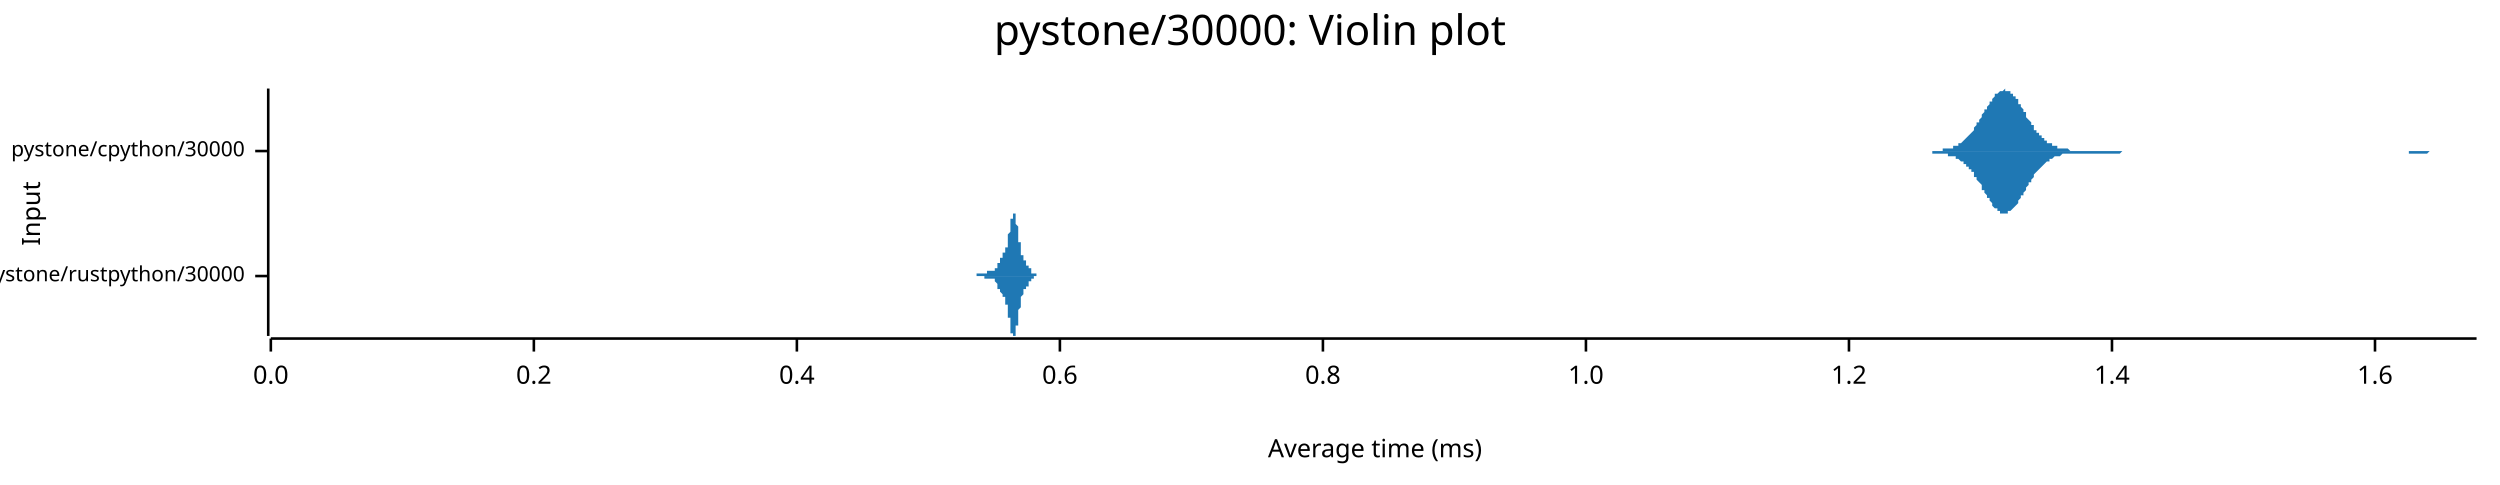
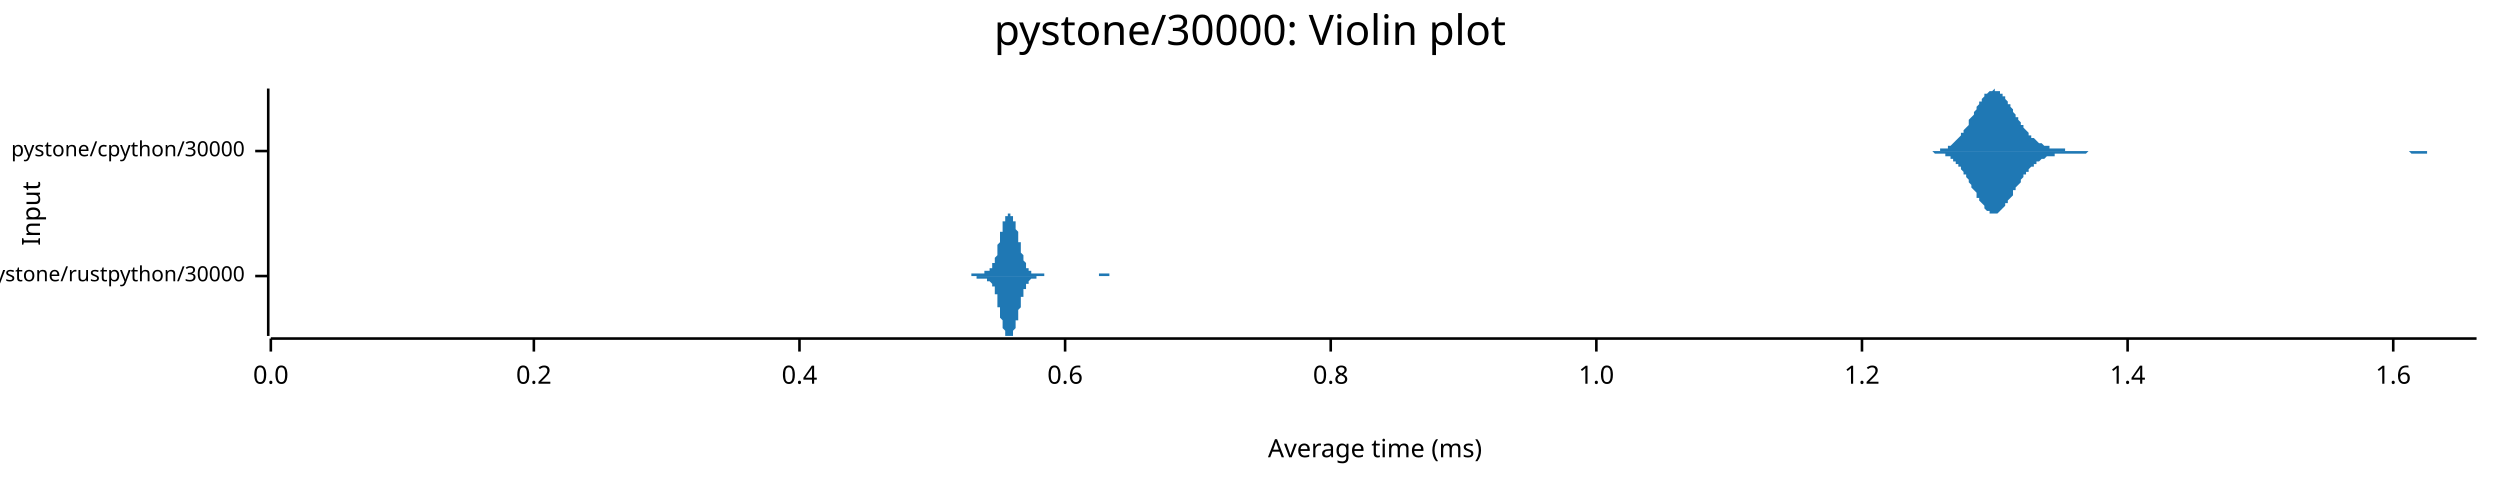
<svg xmlns="http://www.w3.org/2000/svg" width="960" height="186" viewBox="0 0 960 186">
  <text x="480" y="5" dy="0.76em" text-anchor="middle" font-family="sans-serif" font-size="16.129" opacity="1" fill="#000000">
pystone/30000: Violin plot
</text>
  <text x="8" y="82" dy="0.76em" text-anchor="middle" font-family="sans-serif" font-size="9.677" opacity="1" fill="#000000" transform="rotate(270, 8, 82)">
Input
</text>
  <text x="528" y="178" dy="-0.5ex" text-anchor="middle" font-family="sans-serif" font-size="9.677" opacity="1" fill="#000000">
Average time (ms)
</text>
  <polyline fill="none" opacity="1" stroke="#000000" stroke-width="1" points="103,34 103,129 " />
  <text x="94" y="106" dy="0.5ex" text-anchor="end" font-family="sans-serif" font-size="8.065" opacity="1" fill="#000000">
pystone/rustpython/30000
</text>
  <polyline fill="none" opacity="1" stroke="#000000" stroke-width="1" points="98,106 103,106 " />
  <text x="94" y="58" dy="0.5ex" text-anchor="end" font-family="sans-serif" font-size="8.065" opacity="1" fill="#000000">
pystone/cpython/30000
</text>
  <polyline fill="none" opacity="1" stroke="#000000" stroke-width="1" points="98,58 103,58 " />
  <polyline fill="none" opacity="1" stroke="#000000" stroke-width="1" points="104,130 951,130 " />
  <text x="104" y="140" dy="0.76em" text-anchor="middle" font-family="sans-serif" font-size="9.677" opacity="1" fill="#000000">
0.0
</text>
  <polyline fill="none" opacity="1" stroke="#000000" stroke-width="1" points="104,130 104,135 " />
  <text x="205" y="140" dy="0.76em" text-anchor="middle" font-family="sans-serif" font-size="9.677" opacity="1" fill="#000000">
0.2
</text>
  <polyline fill="none" opacity="1" stroke="#000000" stroke-width="1" points="205,130 205,135 " />
-   <text x="306" y="140" dy="0.76em" text-anchor="middle" font-family="sans-serif" font-size="9.677" opacity="1" fill="#000000">
+   <text x="307" y="140" dy="0.76em" text-anchor="middle" font-family="sans-serif" font-size="9.677" opacity="1" fill="#000000">
0.4
</text>
-   <polyline fill="none" opacity="1" stroke="#000000" stroke-width="1" points="306,130 306,135 " />
-   <text x="407" y="140" dy="0.76em" text-anchor="middle" font-family="sans-serif" font-size="9.677" opacity="1" fill="#000000">
+   <polyline fill="none" opacity="1" stroke="#000000" stroke-width="1" points="307,130 307,135 " />
+   <text x="409" y="140" dy="0.76em" text-anchor="middle" font-family="sans-serif" font-size="9.677" opacity="1" fill="#000000">
0.6
</text>
-   <polyline fill="none" opacity="1" stroke="#000000" stroke-width="1" points="407,130 407,135 " />
-   <text x="508" y="140" dy="0.76em" text-anchor="middle" font-family="sans-serif" font-size="9.677" opacity="1" fill="#000000">
+   <polyline fill="none" opacity="1" stroke="#000000" stroke-width="1" points="409,130 409,135 " />
+   <text x="511" y="140" dy="0.76em" text-anchor="middle" font-family="sans-serif" font-size="9.677" opacity="1" fill="#000000">
0.8
</text>
-   <polyline fill="none" opacity="1" stroke="#000000" stroke-width="1" points="508,130 508,135 " />
-   <text x="609" y="140" dy="0.76em" text-anchor="middle" font-family="sans-serif" font-size="9.677" opacity="1" fill="#000000">
+   <polyline fill="none" opacity="1" stroke="#000000" stroke-width="1" points="511,130 511,135 " />
+   <text x="613" y="140" dy="0.76em" text-anchor="middle" font-family="sans-serif" font-size="9.677" opacity="1" fill="#000000">
1.0
</text>
-   <polyline fill="none" opacity="1" stroke="#000000" stroke-width="1" points="609,130 609,135 " />
-   <text x="710" y="140" dy="0.76em" text-anchor="middle" font-family="sans-serif" font-size="9.677" opacity="1" fill="#000000">
+   <polyline fill="none" opacity="1" stroke="#000000" stroke-width="1" points="613,130 613,135 " />
+   <text x="715" y="140" dy="0.76em" text-anchor="middle" font-family="sans-serif" font-size="9.677" opacity="1" fill="#000000">
1.2
</text>
-   <polyline fill="none" opacity="1" stroke="#000000" stroke-width="1" points="710,130 710,135 " />
-   <text x="811" y="140" dy="0.76em" text-anchor="middle" font-family="sans-serif" font-size="9.677" opacity="1" fill="#000000">
+   <polyline fill="none" opacity="1" stroke="#000000" stroke-width="1" points="715,130 715,135 " />
+   <text x="817" y="140" dy="0.76em" text-anchor="middle" font-family="sans-serif" font-size="9.677" opacity="1" fill="#000000">
1.4
</text>
-   <polyline fill="none" opacity="1" stroke="#000000" stroke-width="1" points="811,130 811,135 " />
-   <text x="912" y="140" dy="0.76em" text-anchor="middle" font-family="sans-serif" font-size="9.677" opacity="1" fill="#000000">
+   <polyline fill="none" opacity="1" stroke="#000000" stroke-width="1" points="817,130 817,135 " />
+   <text x="919" y="140" dy="0.76em" text-anchor="middle" font-family="sans-serif" font-size="9.677" opacity="1" fill="#000000">
1.6
</text>
-   <polyline fill="none" opacity="1" stroke="#000000" stroke-width="1" points="912,130 912,135 " />
-   <polygon opacity="1" fill="#1F78B4" points="372,106 372,106 372,106 372,106 372,106 372,106 372,106 372,106 372,106 372,106 373,106 373,106 373,106 373,106 373,106 373,106 373,106 373,106 373,106 373,106 373,106 373,106 373,106 373,106 373,106 373,106 373,106 373,106 374,106 374,106 374,106 374,106 374,106 374,106 374,106 374,106 374,106 374,106 374,106 374,106 374,106 374,106 374,106 374,106 374,106 374,106 375,106 375,106 375,105 375,105 375,105 375,105 375,105 375,105 375,105 375,105 375,105 375,105 375,105 375,105 375,105 375,105 375,105 375,105 376,105 376,105 376,105 376,105 376,105 376,105 376,105 376,105 376,105 376,105 376,105 376,105 376,105 376,105 376,105 376,105 376,105 376,105 377,105 377,105 377,105 377,105 377,105 377,105 377,105 377,105 377,105 377,105 377,105 377,105 377,105 377,105 377,105 377,105 377,105 377,105 378,105 378,105 378,105 378,105 378,105 378,105 378,105 378,105 378,105 378,105 378,105 378,105 378,105 378,105 378,105 378,105 378,105 378,105 379,105 379,105 379,105 379,105 379,105 379,105 379,105 379,105 379,105 379,105 379,105 379,105 379,105 379,104 379,104 379,104 379,104 379,104 380,104 380,104 380,104 380,104 380,104 380,104 380,104 380,104 380,104 380,104 380,104 380,104 380,104 380,104 380,104 380,104 380,104 380,104 381,104 381,104 381,104 381,104 381,104 381,104 381,104 381,104 381,104 381,104 381,104 381,104 381,104 381,104 381,104 381,104 381,104 381,104 382,104 382,104 382,104 382,104 382,104 382,104 382,104 382,104 382,104 382,104 382,104 382,104 382,103 382,103 382,103 382,103 382,103 382,103 383,103 383,103 383,103 383,103 383,102 383,102 383,102 383,102 383,102 383,102 383,102 383,102 383,102 383,101 383,101 383,101 383,101 383,101 384,101 384,101 384,101 384,100 384,100 384,100 384,100 384,100 384,100 384,100 384,100 384,100 384,99 384,99 384,99 384,99 384,99 384,99 385,99 385,99 385,99 385,99 385,99 385,98 385,98 385,98 385,98 385,98 385,98 385,98 385,98 385,98 385,98 385,98 385,98 385,97 386,97 386,97 386,97 386,97 386,97 386,97 386,97 386,97 386,96 386,96 386,96 386,96 386,96 386,96 386,95 386,95 386,95 386,95 387,95 387,94 387,94 387,94 387,94 387,93 387,93 387,93 387,93 387,92 387,92 387,92 387,91 387,91 387,91 387,90 387,90 387,90 388,89 388,89 388,89 388,88 388,88 388,88 388,87 388,87 388,87 388,86 388,86 388,86 388,85 388,85 388,85 388,85 388,84 388,84 389,84 389,83 389,83 389,83 389,83 389,83 389,83 389,82 389,82 389,82 389,82 389,82 389,82 389,82 389,82 389,82 389,82 389,82 390,82 390,82 390,82 390,83 390,83 390,83 390,83 390,83 390,84 390,84 390,84 390,84 390,85 390,85 390,85 390,86 390,86 390,86 391,87 391,87 391,87 391,88 391,88 391,89 391,89 391,89 391,90 391,90 391,91 391,91 391,91 391,92 391,92 391,92 391,93 392,93 392,93 392,94 392,94 392,94 392,95 392,95 392,95 392,96 392,96 392,96 392,97 392,97 392,97 392,97 392,97 392,98 392,98 393,98 393,98 393,98 393,99 393,99 393,99 393,99 393,99 393,99 393,99 393,100 393,100 393,100 393,100 393,100 393,100 393,100 393,100 394,100 394,101 394,101 394,101 394,101 394,101 394,101 394,101 394,101 394,101 394,101 394,101 394,101 394,101 394,102 394,102 394,102 394,102 395,102 395,102 395,102 395,102 395,102 395,102 395,102 395,103 395,103 395,103 395,103 395,103 395,103 395,103 395,103 395,103 395,103 395,103 396,103 396,104 396,104 396,104 396,104 396,104 396,104 396,104 396,104 396,104 396,104 396,104 396,104 396,104 396,105 396,105 396,105 396,105 397,105 397,105 397,105 397,105 397,105 397,105 397,105 397,105 397,105 397,105 397,105 397,105 397,105 397,105 397,105 397,105 397,105 397,105 398,105 398,105 398,105 398,106 398,106 398,106 398,106 398,106 398,106 398,106 398,106 398,106 398,106 398,106 398,106 398,106 398,106 398,106 399,106 399,106 399,106 399,106 399,106 399,106 399,106 399,106 399,106 399,106 399,106 399,106 399,106 399,106 399,106 399,106 399,106 399,106 400,106 400,106 400,106 400,106 400,106 400,106 372,106 " />
-   <polygon opacity="1" fill="#1F78B4" points="372,106 372,106 372,106 372,106 372,106 372,106 372,106 372,106 372,106 372,106 373,106 373,106 373,106 373,106 373,106 373,106 373,106 373,106 373,106 373,106 373,106 373,106 373,106 373,106 373,106 373,106 373,106 373,106 374,106 374,106 374,106 374,106 374,106 374,106 374,106 374,106 374,106 374,106 374,106 374,106 374,106 374,106 374,106 374,106 374,106 374,106 375,106 375,106 375,106 375,106 375,106 375,106 375,106 375,106 375,106 375,106 375,106 375,106 375,106 375,106 375,106 375,106 375,106 375,106 376,106 376,106 376,106 376,106 376,106 376,106 376,106 376,106 376,106 376,106 376,106 376,106 376,106 376,106 376,106 376,106 376,106 376,106 377,106 377,106 377,106 377,106 377,106 377,106 377,106 377,106 377,106 377,106 377,106 377,106 377,106 377,106 377,106 377,106 377,106 377,106 378,106 378,106 378,106 378,106 378,106 378,106 378,106 378,106 378,106 378,106 378,106 378,107 378,107 378,107 378,107 378,107 378,107 378,107 379,107 379,107 379,107 379,107 379,107 379,107 379,107 379,107 379,107 379,107 379,107 379,107 379,107 379,107 379,107 379,107 379,107 379,107 380,107 380,107 380,107 380,107 380,107 380,107 380,107 380,107 380,107 380,107 380,107 380,107 380,107 380,107 380,107 380,107 380,107 380,107 381,107 381,107 381,107 381,107 381,107 381,107 381,107 381,107 381,107 381,107 381,107 381,107 381,107 381,107 381,107 381,107 381,107 381,107 382,107 382,107 382,107 382,108 382,108 382,108 382,108 382,108 382,108 382,108 382,108 382,108 382,108 382,108 382,108 382,108 382,108 382,108 383,109 383,109 383,109 383,109 383,109 383,109 383,109 383,109 383,109 383,110 383,110 383,110 383,110 383,110 383,110 383,110 383,110 383,111 384,111 384,111 384,111 384,111 384,111 384,111 384,111 384,111 384,112 384,112 384,112 384,112 384,112 384,112 384,112 384,112 384,112 384,112 385,113 385,113 385,113 385,113 385,113 385,113 385,113 385,113 385,113 385,113 385,113 385,114 385,114 385,114 385,114 385,114 385,114 385,114 386,114 386,114 386,114 386,114 386,115 386,115 386,115 386,115 386,115 386,115 386,115 386,116 386,116 386,116 386,116 386,116 386,116 386,117 387,117 387,117 387,117 387,118 387,118 387,118 387,118 387,119 387,119 387,119 387,119 387,120 387,120 387,120 387,121 387,121 387,121 387,122 388,122 388,122 388,123 388,123 388,123 388,124 388,124 388,124 388,125 388,125 388,125 388,126 388,126 388,126 388,127 388,127 388,127 388,128 389,128 389,128 389,128 389,128 389,129 389,129 389,129 389,129 389,129 389,129 389,129 389,129 389,129 389,129 389,129 389,129 389,129 389,129 390,129 390,129 390,129 390,129 390,129 390,129 390,128 390,128 390,128 390,128 390,127 390,127 390,127 390,126 390,126 390,126 390,125 390,125 391,125 391,124 391,124 391,124 391,123 391,123 391,122 391,122 391,122 391,121 391,121 391,121 391,120 391,120 391,119 391,119 391,119 392,118 392,118 392,118 392,117 392,117 392,117 392,116 392,116 392,116 392,116 392,115 392,115 392,115 392,114 392,114 392,114 392,114 392,114 393,113 393,113 393,113 393,113 393,113 393,113 393,112 393,112 393,112 393,112 393,112 393,112 393,112 393,112 393,111 393,111 393,111 393,111 394,111 394,111 394,111 394,111 394,111 394,111 394,111 394,110 394,110 394,110 394,110 394,110 394,110 394,110 394,110 394,110 394,110 394,110 395,110 395,110 395,109 395,109 395,109 395,109 395,109 395,109 395,109 395,109 395,109 395,109 395,109 395,108 395,108 395,108 395,108 395,108 396,108 396,108 396,108 396,108 396,108 396,108 396,108 396,107 396,107 396,107 396,107 396,107 396,107 396,107 396,107 396,107 396,107 396,107 397,107 397,107 397,107 397,107 397,107 397,106 397,106 397,106 397,106 397,106 397,106 397,106 397,106 397,106 397,106 397,106 397,106 397,106 398,106 398,106 398,106 398,106 398,106 398,106 398,106 398,106 398,106 398,106 398,106 398,106 398,106 398,106 398,106 398,106 398,106 398,106 399,106 399,106 399,106 399,106 399,106 399,106 399,106 399,106 399,106 399,106 399,106 399,106 399,106 399,106 399,106 399,106 399,106 399,106 400,106 400,106 400,106 400,106 400,106 400,106 372,106 " />
-   <polygon opacity="1" fill="#1F78B4" points="734,58 734,58 735,58 735,58 735,58 736,58 736,58 737,58 737,58 738,58 738,58 738,58 739,58 739,58 740,58 740,58 741,58 741,58 742,58 742,58 742,58 743,58 743,58 744,58 744,58 745,58 745,58 745,58 746,58 746,57 747,57 747,57 748,57 748,57 748,57 749,57 749,57 750,57 750,56 751,56 751,56 752,56 752,55 752,55 753,55 753,55 754,54 754,54 755,53 755,53 755,53 756,52 756,52 757,51 757,51 758,50 758,49 758,49 759,48 759,47 760,47 760,46 761,45 761,45 761,44 762,43 762,42 763,42 763,41 764,40 764,39 765,39 765,38 765,38 766,37 766,36 767,36 767,36 768,35 768,35 768,35 769,35 769,35 770,34 770,35 771,35 771,35 771,35 772,35 772,36 773,36 773,37 774,37 774,38 775,38 775,39 775,40 776,40 776,41 777,42 777,43 778,43 778,44 778,45 779,46 779,46 780,47 780,48 781,48 781,49 781,50 782,50 782,51 783,51 783,52 784,52 784,53 785,53 785,54 785,54 786,54 786,55 787,55 787,55 788,55 788,56 788,56 789,56 789,56 790,56 790,57 791,57 791,57 791,57 792,57 792,57 793,57 793,57 794,57 794,57 795,58 795,58 795,58 796,58 796,58 797,58 797,58 798,58 798,58 798,58 799,58 799,58 800,58 800,58 801,58 801,58 801,58 802,58 802,58 803,58 803,58 804,58 804,58 805,58 805,58 805,58 806,58 806,58 807,58 807,58 808,58 808,58 808,58 809,58 809,58 810,58 810,58 811,58 811,58 811,58 812,58 812,58 813,58 813,58 814,58 814,58 815,58 815,58 815,58 816,58 816,58 817,58 817,58 818,58 818,58 818,58 819,58 819,58 820,58 820,58 821,58 821,58 821,58 822,58 822,58 823,58 823,58 824,58 824,58 824,58 825,58 825,58 826,58 826,58 827,58 827,58 828,58 828,58 828,58 829,58 829,58 830,58 830,58 831,58 831,58 831,58 832,58 832,58 833,58 833,58 834,58 834,58 834,58 835,58 835,58 836,58 836,58 837,58 837,58 838,58 838,58 838,58 839,58 839,58 840,58 840,58 841,58 841,58 841,58 842,58 842,58 843,58 843,58 844,58 844,58 844,58 845,58 845,58 846,58 846,58 847,58 847,58 848,58 848,58 848,58 849,58 849,58 850,58 850,58 851,58 851,58 851,58 852,58 852,58 853,58 853,58 854,58 854,58 854,58 855,58 855,58 856,58 856,58 857,58 857,58 858,58 858,58 858,58 859,58 859,58 860,58 860,58 861,58 861,58 861,58 862,58 862,58 863,58 863,58 864,58 864,58 864,58 865,58 865,58 866,58 866,58 867,58 867,58 868,58 868,58 868,58 869,58 869,58 870,58 870,58 871,58 871,58 871,58 872,58 872,58 873,58 873,58 874,58 874,58 874,58 875,58 875,58 876,58 876,58 877,58 877,58 878,58 878,58 878,58 879,58 879,58 880,58 880,58 881,58 881,58 881,58 882,58 882,58 883,58 883,58 884,58 884,58 884,58 885,58 885,58 886,58 886,58 887,58 887,58 887,58 888,58 888,58 889,58 889,58 890,58 890,58 891,58 891,58 891,58 892,58 892,58 893,58 893,58 894,58 894,58 894,58 895,58 895,58 896,58 896,58 897,58 897,58 897,58 898,58 898,58 899,58 899,58 900,58 900,58 901,58 901,58 901,58 902,58 902,58 903,58 903,58 904,58 904,58 904,58 905,58 905,58 906,58 906,58 907,58 907,58 907,58 908,58 908,58 909,58 909,58 910,58 910,58 911,58 911,58 911,58 912,58 912,58 913,58 913,58 914,58 914,58 914,58 915,58 915,58 916,58 916,58 917,58 917,58 917,58 918,58 918,58 919,58 919,58 920,58 920,58 921,58 921,58 921,58 922,58 922,58 923,58 923,58 924,58 924,58 924,58 925,58 925,58 926,58 926,58 927,58 927,58 927,58 928,58 928,58 929,58 929,58 930,58 930,58 931,58 931,58 931,58 932,58 932,58 933,58 933,58 934,58 934,58 934,58 935,58 935,58 936,58 936,58 937,58 937,58 937,58 938,58 938,58 939,58 939,58 940,58 940,58 941,58 941,58 941,58 942,58 942,58 943,58 943,58 944,58 944,58 944,58 945,58 945,58 946,58 946,58 947,58 947,58 947,58 948,58 948,58 949,58 949,58 950,58 950,58 951,58 951,58 734,58 " />
-   <polygon opacity="1" fill="#1F78B4" points="734,58 734,58 735,58 735,58 735,58 736,58 736,58 737,58 737,58 738,58 738,58 738,58 739,58 739,58 740,58 740,58 741,58 741,58 742,58 742,58 742,59 743,59 743,59 744,59 744,59 745,59 745,59 745,59 746,59 746,59 747,59 747,59 748,59 748,59 748,60 749,60 749,60 750,60 750,60 751,60 751,61 752,61 752,61 752,61 753,62 753,62 754,62 754,63 755,63 755,63 755,64 756,64 756,65 757,65 757,66 758,66 758,67 758,68 759,68 759,69 760,70 760,70 761,71 761,72 761,73 762,73 762,74 763,75 763,76 764,76 764,77 765,78 765,78 765,79 766,80 766,80 767,80 767,81 768,81 768,82 768,82 769,82 769,82 770,82 770,82 771,82 771,82 771,81 772,81 772,81 773,80 773,80 774,79 774,79 775,78 775,77 775,77 776,76 776,75 777,75 777,74 778,73 778,72 778,72 779,71 779,70 780,70 780,69 781,68 781,68 781,67 782,66 782,66 783,65 783,65 784,64 784,64 785,63 785,63 785,63 786,62 786,62 787,62 787,61 788,61 788,61 788,61 789,60 789,60 790,60 790,60 791,60 791,60 791,60 792,59 792,59 793,59 793,59 794,59 794,59 795,59 795,59 795,59 796,59 796,59 797,59 797,59 798,59 798,59 798,59 799,59 799,59 800,59 800,59 801,59 801,59 801,59 802,59 802,59 803,59 803,59 804,59 804,59 805,59 805,59 805,59 806,59 806,59 807,59 807,59 808,59 808,59 808,59 809,59 809,59 810,59 810,59 811,59 811,59 811,59 812,59 812,59 813,59 813,59 814,59 814,59 815,58 815,58 815,58 816,58 816,58 817,58 817,58 818,58 818,58 818,58 819,58 819,58 820,58 820,58 821,58 821,58 821,58 822,58 822,58 823,58 823,58 824,58 824,58 824,58 825,58 825,58 826,58 826,58 827,58 827,58 828,58 828,58 828,58 829,58 829,58 830,58 830,58 831,58 831,58 831,58 832,58 832,58 833,58 833,58 834,58 834,58 834,58 835,58 835,58 836,58 836,58 837,58 837,58 838,58 838,58 838,58 839,58 839,58 840,58 840,58 841,58 841,58 841,58 842,58 842,58 843,58 843,58 844,58 844,58 844,58 845,58 845,58 846,58 846,58 847,58 847,58 848,58 848,58 848,58 849,58 849,58 850,58 850,58 851,58 851,58 851,58 852,58 852,58 853,58 853,58 854,58 854,58 854,58 855,58 855,58 856,58 856,58 857,58 857,58 858,58 858,58 858,58 859,58 859,58 860,58 860,58 861,58 861,58 861,58 862,58 862,58 863,58 863,58 864,58 864,58 864,58 865,58 865,58 866,58 866,58 867,58 867,58 868,58 868,58 868,58 869,58 869,58 870,58 870,58 871,58 871,58 871,58 872,58 872,58 873,58 873,58 874,58 874,58 874,58 875,58 875,58 876,58 876,58 877,58 877,58 878,58 878,58 878,58 879,58 879,58 880,58 880,58 881,58 881,58 881,58 882,58 882,58 883,58 883,58 884,58 884,58 884,58 885,58 885,58 886,58 886,58 887,58 887,58 887,58 888,58 888,58 889,58 889,58 890,58 890,58 891,58 891,58 891,58 892,58 892,58 893,58 893,58 894,58 894,58 894,58 895,58 895,58 896,58 896,58 897,58 897,58 897,58 898,58 898,58 899,58 899,58 900,58 900,58 901,58 901,58 901,58 902,58 902,58 903,58 903,58 904,58 904,58 904,58 905,58 905,58 906,58 906,58 907,58 907,58 907,58 908,58 908,58 909,58 909,58 910,58 910,58 911,58 911,58 911,58 912,58 912,58 913,58 913,58 914,58 914,58 914,58 915,58 915,58 916,58 916,58 917,58 917,58 917,58 918,58 918,58 919,58 919,58 920,58 920,58 921,58 921,58 921,58 922,58 922,58 923,58 923,58 924,58 924,58 924,58 925,58 925,59 926,59 926,59 927,59 927,59 927,59 928,59 928,59 929,59 929,59 930,59 930,59 931,59 931,59 931,59 932,59 932,59 933,58 933,58 934,58 934,58 934,58 935,58 935,58 936,58 936,58 937,58 937,58 937,58 938,58 938,58 939,58 939,58 940,58 940,58 941,58 941,58 941,58 942,58 942,58 943,58 943,58 944,58 944,58 944,58 945,58 945,58 946,58 946,58 947,58 947,58 947,58 948,58 948,58 949,58 949,58 950,58 950,58 951,58 951,58 734,58 " />
+   <polyline fill="none" opacity="1" stroke="#000000" stroke-width="1" points="919,130 919,135 " />
+   <polygon opacity="1" fill="#1F78B4" points="370,106 370,106 370,106 370,106 370,106 370,106 370,106 370,106 371,106 371,106 371,106 371,106 371,106 371,106 371,106 371,106 371,106 372,106 372,106 372,106 372,106 372,106 372,106 372,106 372,106 373,106 373,105 373,105 373,105 373,105 373,105 373,105 373,105 374,105 374,105 374,105 374,105 374,105 374,105 374,105 374,105 375,105 375,105 375,105 375,105 375,105 375,105 375,105 375,105 375,105 376,105 376,105 376,105 376,105 376,105 376,105 376,105 376,105 377,105 377,105 377,105 377,105 377,105 377,105 377,105 377,105 378,105 378,105 378,104 378,104 378,104 378,104 378,104 378,104 379,104 379,104 379,104 379,104 379,104 379,104 379,104 379,104 379,104 380,104 380,104 380,104 380,104 380,104 380,103 380,103 380,103 381,103 381,103 381,103 381,102 381,102 381,102 381,102 381,101 382,101 382,101 382,101 382,100 382,100 382,99 382,99 382,99 383,98 383,98 383,97 383,97 383,96 383,96 383,95 383,94 383,94 384,93 384,93 384,92 384,91 384,91 384,90 384,90 384,89 385,89 385,88 385,87 385,87 385,86 385,86 385,86 385,85 386,85 386,84 386,84 386,84 386,83 386,83 386,83 386,83 387,83 387,82 387,82 387,82 387,82 387,82 387,82 387,82 387,82 388,82 388,82 388,82 388,82 388,82 388,82 388,83 388,83 389,83 389,83 389,83 389,84 389,84 389,84 389,85 389,85 390,85 390,86 390,86 390,86 390,87 390,87 390,88 390,88 391,89 391,89 391,90 391,90 391,91 391,91 391,92 391,92 391,93 392,93 392,94 392,95 392,95 392,96 392,96 392,97 392,97 393,98 393,98 393,99 393,99 393,99 393,100 393,100 393,100 394,101 394,101 394,101 394,102 394,102 394,102 394,102 394,103 395,103 395,103 395,103 395,103 395,103 395,104 395,104 395,104 395,104 396,104 396,104 396,104 396,104 396,104 396,104 396,105 396,105 397,105 397,105 397,105 397,105 397,105 397,105 397,105 397,105 398,105 398,105 398,105 398,105 398,105 398,105 398,105 398,105 399,105 399,105 399,105 399,105 399,105 399,105 399,105 399,105 399,105 400,105 400,105 400,105 400,105 400,105 400,105 400,105 400,105 401,105 401,105 401,105 401,105 401,106 401,106 401,106 401,106 402,106 402,106 402,106 402,106 402,106 402,106 402,106 402,106 403,106 403,106 403,106 403,106 403,106 403,106 403,106 403,106 403,106 404,106 404,106 404,106 404,106 404,106 404,106 404,106 404,106 405,106 405,106 405,106 405,106 405,106 405,106 405,106 405,106 406,106 406,106 406,106 406,106 406,106 406,106 406,106 406,106 407,106 407,106 407,106 407,106 407,106 407,106 407,106 407,106 407,106 408,106 408,106 408,106 408,106 408,106 408,106 408,106 408,106 409,106 409,106 409,106 409,106 409,106 409,106 409,106 409,106 410,106 410,106 410,106 410,106 410,106 410,106 410,106 410,106 411,106 411,106 411,106 411,106 411,106 411,106 411,106 411,106 411,106 412,106 412,106 412,106 412,106 412,106 412,106 412,106 412,106 413,106 413,106 413,106 413,106 413,106 413,106 413,106 413,106 414,106 414,106 414,106 414,106 414,106 414,106 414,106 414,106 415,106 415,106 415,106 415,106 415,106 415,106 415,106 415,106 415,106 416,106 416,106 416,106 416,106 416,106 416,106 416,106 416,106 417,106 417,106 417,106 417,106 417,106 417,106 417,106 417,106 418,106 418,106 418,106 418,106 418,106 418,106 418,106 418,106 419,106 419,106 419,106 419,106 419,106 419,106 419,106 419,106 419,106 420,106 420,106 420,106 420,106 420,106 420,106 420,106 420,106 421,106 421,106 421,106 421,106 421,106 421,106 421,106 421,106 422,106 422,105 422,105 422,105 422,105 422,105 422,105 422,105 423,105 423,105 423,105 423,105 423,105 423,105 423,105 423,105 423,105 424,105 424,105 424,105 424,105 424,105 424,105 424,105 424,105 425,105 425,105 425,105 425,105 425,105 425,105 425,105 425,105 426,105 426,105 426,105 426,106 426,106 426,106 426,106 426,106 427,106 427,106 427,106 427,106 427,106 427,106 427,106 427,106 427,106 428,106 428,106 428,106 428,106 428,106 428,106 428,106 428,106 429,106 429,106 429,106 429,106 429,106 429,106 429,106 429,106 430,106 430,106 430,106 430,106 430,106 430,106 370,106 " />
+   <polygon opacity="1" fill="#1F78B4" points="370,106 370,106 370,106 370,106 370,106 370,106 370,106 370,106 371,106 371,106 371,106 371,106 371,106 371,106 371,106 371,106 371,106 372,106 372,106 372,106 372,106 372,106 372,106 372,106 372,106 373,106 373,106 373,106 373,106 373,106 373,106 373,106 373,106 374,106 374,106 374,106 374,106 374,106 374,106 374,106 374,106 375,106 375,107 375,107 375,107 375,107 375,107 375,107 375,107 375,107 376,107 376,107 376,107 376,107 376,107 376,107 376,107 376,107 377,107 377,107 377,107 377,107 377,107 377,107 377,107 377,107 378,107 378,107 378,107 378,107 378,107 378,107 378,107 378,107 379,107 379,107 379,107 379,107 379,107 379,107 379,107 379,107 379,108 380,108 380,108 380,108 380,108 380,108 380,108 380,108 380,108 381,109 381,109 381,109 381,109 381,109 381,110 381,110 381,110 382,110 382,111 382,111 382,111 382,112 382,112 382,113 382,113 383,113 383,114 383,114 383,115 383,115 383,116 383,117 383,117 383,118 384,118 384,119 384,119 384,120 384,121 384,121 384,122 384,122 385,123 385,123 385,124 385,125 385,125 385,125 385,126 385,126 386,127 386,127 386,127 386,128 386,128 386,128 386,129 386,129 387,129 387,129 387,129 387,129 387,129 387,129 387,129 387,129 387,129 388,129 388,129 388,129 388,129 388,129 388,129 388,129 388,129 389,129 389,128 389,128 389,128 389,128 389,127 389,127 389,127 390,126 390,126 390,126 390,125 390,125 390,124 390,124 390,123 391,123 391,122 391,122 391,121 391,121 391,120 391,120 391,119 391,119 392,118 392,117 392,117 392,116 392,116 392,115 392,115 392,114 393,114 393,113 393,113 393,113 393,112 393,112 393,111 393,111 394,111 394,110 394,110 394,110 394,110 394,109 394,109 394,109 395,109 395,108 395,108 395,108 395,108 395,108 395,108 395,108 395,108 396,107 396,107 396,107 396,107 396,107 396,107 396,107 396,107 397,107 397,107 397,107 397,107 397,107 397,107 397,107 397,107 398,107 398,107 398,107 398,106 398,106 398,106 398,106 398,106 399,106 399,106 399,106 399,106 399,106 399,106 399,106 399,106 399,106 400,106 400,106 400,106 400,106 400,106 400,106 400,106 400,106 401,106 401,106 401,106 401,106 401,106 401,106 401,106 401,106 402,106 402,106 402,106 402,106 402,106 402,106 402,106 402,106 403,106 403,106 403,106 403,106 403,106 403,106 403,106 403,106 403,106 404,106 404,106 404,106 404,106 404,106 404,106 404,106 404,106 405,106 405,106 405,106 405,106 405,106 405,106 405,106 405,106 406,106 406,106 406,106 406,106 406,106 406,106 406,106 406,106 407,106 407,106 407,106 407,106 407,106 407,106 407,106 407,106 407,106 408,106 408,106 408,106 408,106 408,106 408,106 408,106 408,106 409,106 409,106 409,106 409,106 409,106 409,106 409,106 409,106 410,106 410,106 410,106 410,106 410,106 410,106 410,106 410,106 411,106 411,106 411,106 411,106 411,106 411,106 411,106 411,106 411,106 412,106 412,106 412,106 412,106 412,106 412,106 412,106 412,106 413,106 413,106 413,106 413,106 413,106 413,106 413,106 413,106 414,106 414,106 414,106 414,106 414,106 414,106 414,106 414,106 415,106 415,106 415,106 415,106 415,106 415,106 415,106 415,106 415,106 416,106 416,106 416,106 416,106 416,106 416,106 416,106 416,106 417,106 417,106 417,106 417,106 417,106 417,106 417,106 417,106 418,106 418,106 418,106 418,106 418,106 418,106 418,106 418,106 419,106 419,106 419,106 419,106 419,106 419,106 419,106 419,106 419,106 420,106 420,106 420,106 420,106 420,106 420,106 420,106 420,106 421,106 421,106 421,106 421,106 421,106 421,106 421,106 421,106 422,106 422,106 422,106 422,106 422,106 422,106 422,106 422,106 423,106 423,106 423,106 423,106 423,106 423,106 423,106 423,106 423,106 424,106 424,106 424,106 424,106 424,106 424,106 424,106 424,106 425,106 425,106 425,106 425,106 425,106 425,106 425,106 425,106 426,106 426,106 426,106 426,106 426,106 426,106 426,106 426,106 427,106 427,106 427,106 427,106 427,106 427,106 427,106 427,106 427,106 428,106 428,106 428,106 428,106 428,106 428,106 428,106 428,106 429,106 429,106 429,106 429,106 429,106 429,106 429,106 429,106 430,106 430,106 430,106 430,106 430,106 430,106 370,106 " />
+   <polygon opacity="1" fill="#1F78B4" points="738,58 739,58 739,58 739,58 740,58 740,58 741,58 741,58 742,58 742,58 742,58 743,58 743,58 744,58 744,58 745,58 745,58 745,57 746,57 746,57 747,57 747,57 747,57 748,57 748,56 749,56 749,56 750,55 750,55 750,55 751,54 751,54 752,53 752,53 753,52 753,52 753,51 754,51 754,50 755,49 755,49 756,48 756,47 756,46 757,45 757,45 758,44 758,43 759,42 759,42 759,41 760,40 760,39 761,39 761,38 762,37 762,37 762,36 763,36 763,36 764,35 764,35 765,35 765,35 765,35 766,34 766,35 767,35 767,35 768,35 768,35 768,36 769,36 769,37 770,37 770,38 770,38 771,39 771,40 772,40 772,41 773,42 773,42 773,43 774,44 774,45 775,45 775,46 776,47 776,47 776,48 777,48 777,49 778,50 778,50 779,51 779,51 779,52 780,52 780,53 781,53 781,53 782,54 782,54 782,54 783,55 783,55 784,55 784,55 785,56 785,56 785,56 786,56 786,56 787,56 787,57 788,57 788,57 788,57 789,57 789,57 790,57 790,57 790,57 791,57 791,57 792,57 792,57 793,57 793,58 793,58 794,58 794,58 795,58 795,58 796,58 796,58 796,58 797,58 797,58 798,58 798,58 799,58 799,58 799,58 800,58 800,58 801,58 801,58 802,58 802,58 802,58 803,58 803,58 804,58 804,58 805,58 805,58 805,58 806,58 806,58 807,58 807,58 808,58 808,58 808,58 809,58 809,58 810,58 810,58 810,58 811,58 811,58 812,58 812,58 813,58 813,58 813,58 814,58 814,58 815,58 815,58 816,58 816,58 816,58 817,58 817,58 818,58 818,58 819,58 819,58 819,58 820,58 820,58 821,58 821,58 822,58 822,58 822,58 823,58 823,58 824,58 824,58 825,58 825,58 825,58 826,58 826,58 827,58 827,58 828,58 828,58 828,58 829,58 829,58 830,58 830,58 830,58 831,58 831,58 832,58 832,58 833,58 833,58 833,58 834,58 834,58 835,58 835,58 836,58 836,58 836,58 837,58 837,58 838,58 838,58 839,58 839,58 839,58 840,58 840,58 841,58 841,58 842,58 842,58 842,58 843,58 843,58 844,58 844,58 845,58 845,58 845,58 846,58 846,58 847,58 847,58 848,58 848,58 848,58 849,58 849,58 850,58 850,58 850,58 851,58 851,58 852,58 852,58 853,58 853,58 853,58 854,58 854,58 855,58 855,58 856,58 856,58 856,58 857,58 857,58 858,58 858,58 859,58 859,58 859,58 860,58 860,58 861,58 861,58 862,58 862,58 862,58 863,58 863,58 864,58 864,58 865,58 865,58 865,58 866,58 866,58 867,58 867,58 868,58 868,58 868,58 869,58 869,58 870,58 870,58 870,58 871,58 871,58 872,58 872,58 873,58 873,58 873,58 874,58 874,58 875,58 875,58 876,58 876,58 876,58 877,58 877,58 878,58 878,58 879,58 879,58 879,58 880,58 880,58 881,58 881,58 882,58 882,58 882,58 883,58 883,58 884,58 884,58 885,58 885,58 885,58 886,58 886,58 887,58 887,58 888,58 888,58 888,58 889,58 889,58 890,58 890,58 890,58 891,58 891,58 892,58 892,58 893,58 893,58 893,58 894,58 894,58 895,58 895,58 896,58 896,58 896,58 897,58 897,58 898,58 898,58 899,58 899,58 899,58 900,58 900,58 901,58 901,58 902,58 902,58 902,58 903,58 903,58 904,58 904,58 905,58 905,58 905,58 906,58 906,58 907,58 907,58 908,58 908,58 908,58 909,58 909,58 910,58 910,58 910,58 911,58 911,58 912,58 912,58 913,58 913,58 913,58 914,58 914,58 915,58 915,58 916,58 916,58 916,58 917,58 917,58 918,58 918,58 919,58 919,58 919,58 920,58 920,58 921,58 921,58 922,58 922,58 922,58 923,58 923,58 924,58 924,58 925,58 925,58 925,58 926,58 926,58 927,58 927,58 928,58 928,58 928,58 929,58 929,58 930,58 930,58 930,58 931,58 931,58 932,58 932,58 933,58 933,58 933,58 934,58 934,58 935,58 935,58 936,58 936,58 936,58 937,58 937,58 938,58 938,58 939,58 939,58 939,58 940,58 940,58 941,58 941,58 942,58 942,58 942,58 943,58 943,58 944,58 944,58 945,58 945,58 945,58 946,58 946,58 947,58 947,58 948,58 948,58 948,58 949,58 949,58 950,58 950,58 951,58 951,58 738,58 " />
+   <polygon opacity="1" fill="#1F78B4" points="738,58 739,58 739,58 739,58 740,58 740,58 741,58 741,58 742,58 742,58 742,58 743,59 743,59 744,59 744,59 745,59 745,59 745,59 746,59 746,59 747,59 747,60 747,60 748,60 748,60 749,60 749,61 750,61 750,61 750,62 751,62 751,63 752,63 752,64 753,64 753,65 753,65 754,66 754,67 755,67 755,68 756,69 756,69 756,70 757,71 757,72 758,73 758,73 759,74 759,75 759,76 760,76 760,77 761,78 761,78 762,79 762,80 762,80 763,81 763,81 764,81 764,82 765,82 765,82 765,82 766,82 766,82 767,82 767,82 768,81 768,81 768,81 769,80 769,80 770,79 770,79 770,78 771,78 771,77 772,76 772,76 773,75 773,74 773,73 774,73 774,72 775,71 775,71 776,70 776,69 776,69 777,68 777,67 778,67 778,66 779,66 779,65 779,65 780,64 780,64 781,64 781,63 782,63 782,62 782,62 783,62 783,62 784,61 784,61 785,61 785,61 785,61 786,60 786,60 787,60 787,60 788,60 788,60 788,60 789,60 789,59 790,59 790,59 790,59 791,59 791,59 792,59 792,59 793,59 793,59 793,59 794,59 794,59 795,59 795,59 796,59 796,59 796,59 797,59 797,59 798,59 798,59 799,59 799,59 799,59 800,59 800,59 801,59 801,59 802,58 802,58 802,58 803,58 803,58 804,58 804,58 805,58 805,58 805,58 806,58 806,58 807,58 807,58 808,58 808,58 808,58 809,58 809,58 810,58 810,58 810,58 811,58 811,58 812,58 812,58 813,58 813,58 813,58 814,58 814,58 815,58 815,58 816,58 816,58 816,58 817,58 817,58 818,58 818,58 819,58 819,58 819,58 820,58 820,58 821,58 821,58 822,58 822,58 822,58 823,58 823,58 824,58 824,58 825,58 825,58 825,58 826,58 826,58 827,58 827,58 828,58 828,58 828,58 829,58 829,58 830,58 830,58 830,58 831,58 831,58 832,58 832,58 833,58 833,58 833,58 834,58 834,58 835,58 835,58 836,58 836,58 836,58 837,58 837,58 838,58 838,58 839,58 839,58 839,58 840,58 840,58 841,58 841,58 842,58 842,58 842,58 843,58 843,58 844,58 844,58 845,58 845,58 845,58 846,58 846,58 847,58 847,58 848,58 848,58 848,58 849,58 849,58 850,58 850,58 850,58 851,58 851,58 852,58 852,58 853,58 853,58 853,58 854,58 854,58 855,58 855,58 856,58 856,58 856,58 857,58 857,58 858,58 858,58 859,58 859,58 859,58 860,58 860,58 861,58 861,58 862,58 862,58 862,58 863,58 863,58 864,58 864,58 865,58 865,58 865,58 866,58 866,58 867,58 867,58 868,58 868,58 868,58 869,58 869,58 870,58 870,58 870,58 871,58 871,58 872,58 872,58 873,58 873,58 873,58 874,58 874,58 875,58 875,58 876,58 876,58 876,58 877,58 877,58 878,58 878,58 879,58 879,58 879,58 880,58 880,58 881,58 881,58 882,58 882,58 882,58 883,58 883,58 884,58 884,58 885,58 885,58 885,58 886,58 886,58 887,58 887,58 888,58 888,58 888,58 889,58 889,58 890,58 890,58 890,58 891,58 891,58 892,58 892,58 893,58 893,58 893,58 894,58 894,58 895,58 895,58 896,58 896,58 896,58 897,58 897,58 898,58 898,58 899,58 899,58 899,58 900,58 900,58 901,58 901,58 902,58 902,58 902,58 903,58 903,58 904,58 904,58 905,58 905,58 905,58 906,58 906,58 907,58 907,58 908,58 908,58 908,58 909,58 909,58 910,58 910,58 910,58 911,58 911,58 912,58 912,58 913,58 913,58 913,58 914,58 914,58 915,58 915,58 916,58 916,58 916,58 917,58 917,58 918,58 918,58 919,58 919,58 919,58 920,58 920,58 921,58 921,58 922,58 922,58 922,58 923,58 923,58 924,58 924,58 925,58 925,58 925,58 926,59 926,59 927,59 927,59 928,59 928,59 928,59 929,59 929,59 930,59 930,59 930,59 931,59 931,59 932,59 932,58 933,58 933,58 933,58 934,58 934,58 935,58 935,58 936,58 936,58 936,58 937,58 937,58 938,58 938,58 939,58 939,58 939,58 940,58 940,58 941,58 941,58 942,58 942,58 942,58 943,58 943,58 944,58 944,58 945,58 945,58 945,58 946,58 946,58 947,58 947,58 948,58 948,58 948,58 949,58 949,58 950,58 950,58 951,58 951,58 738,58 " />
</svg>
